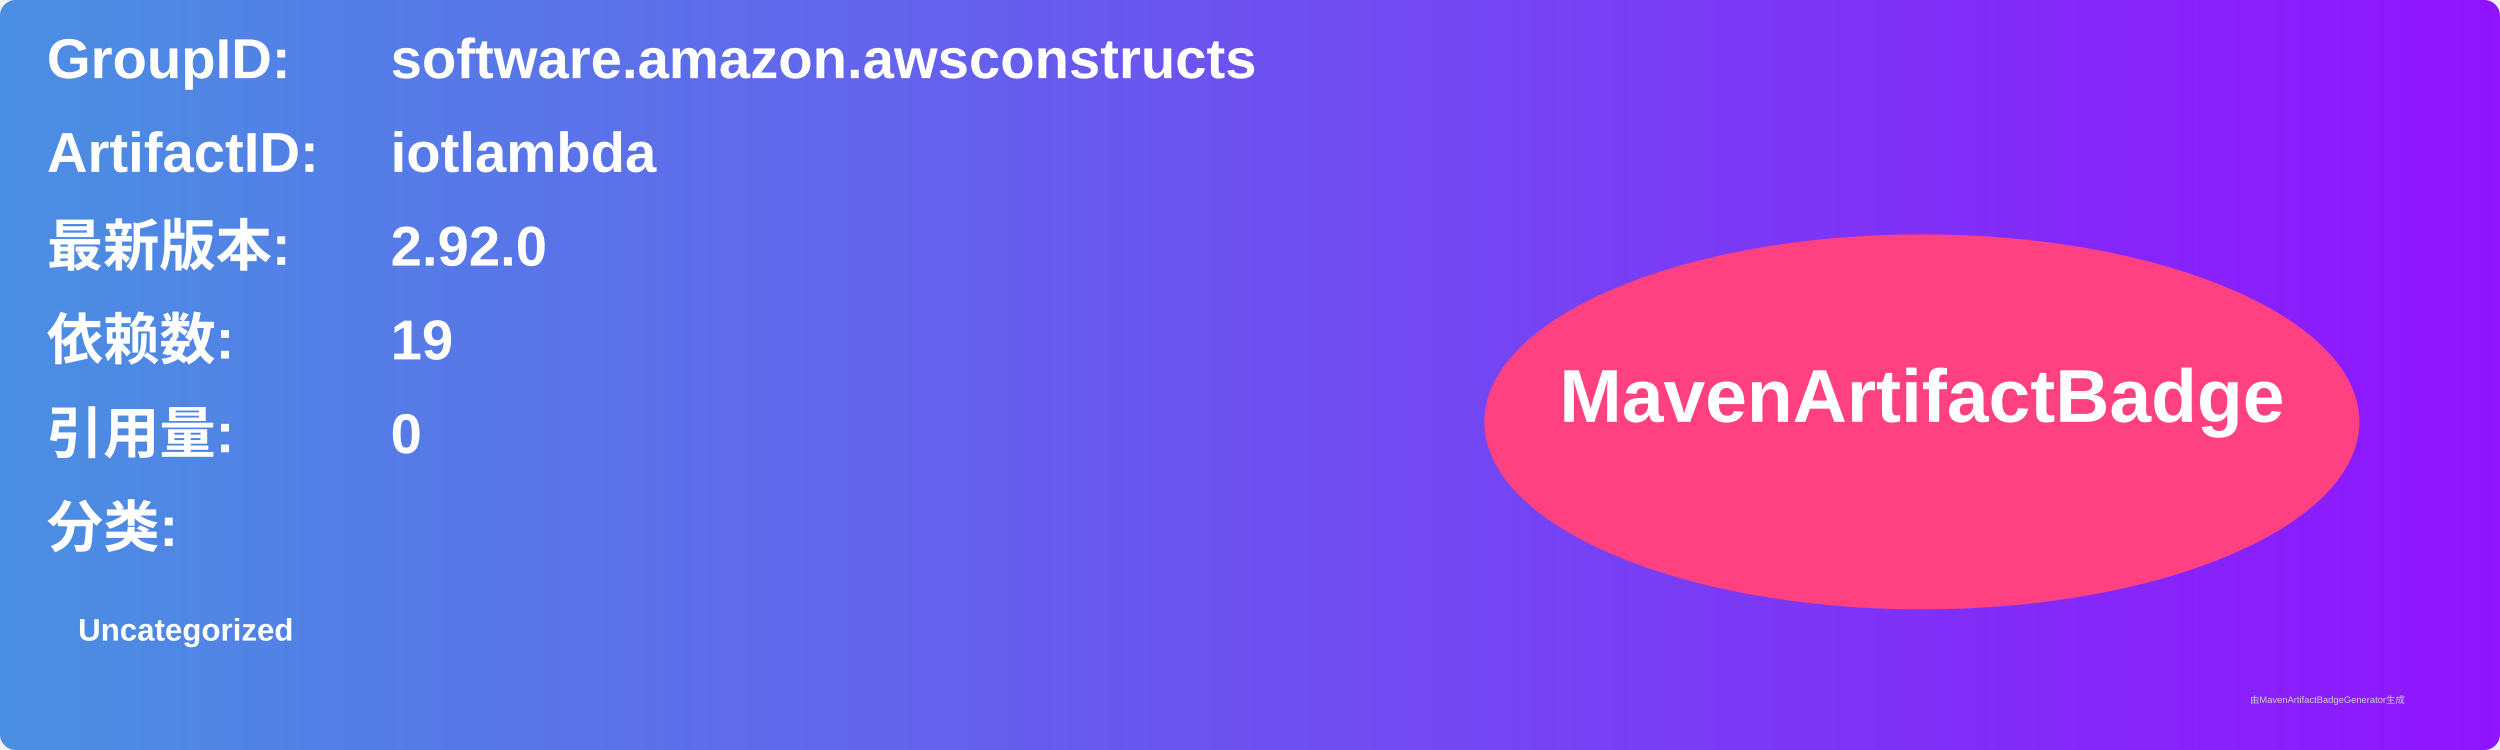
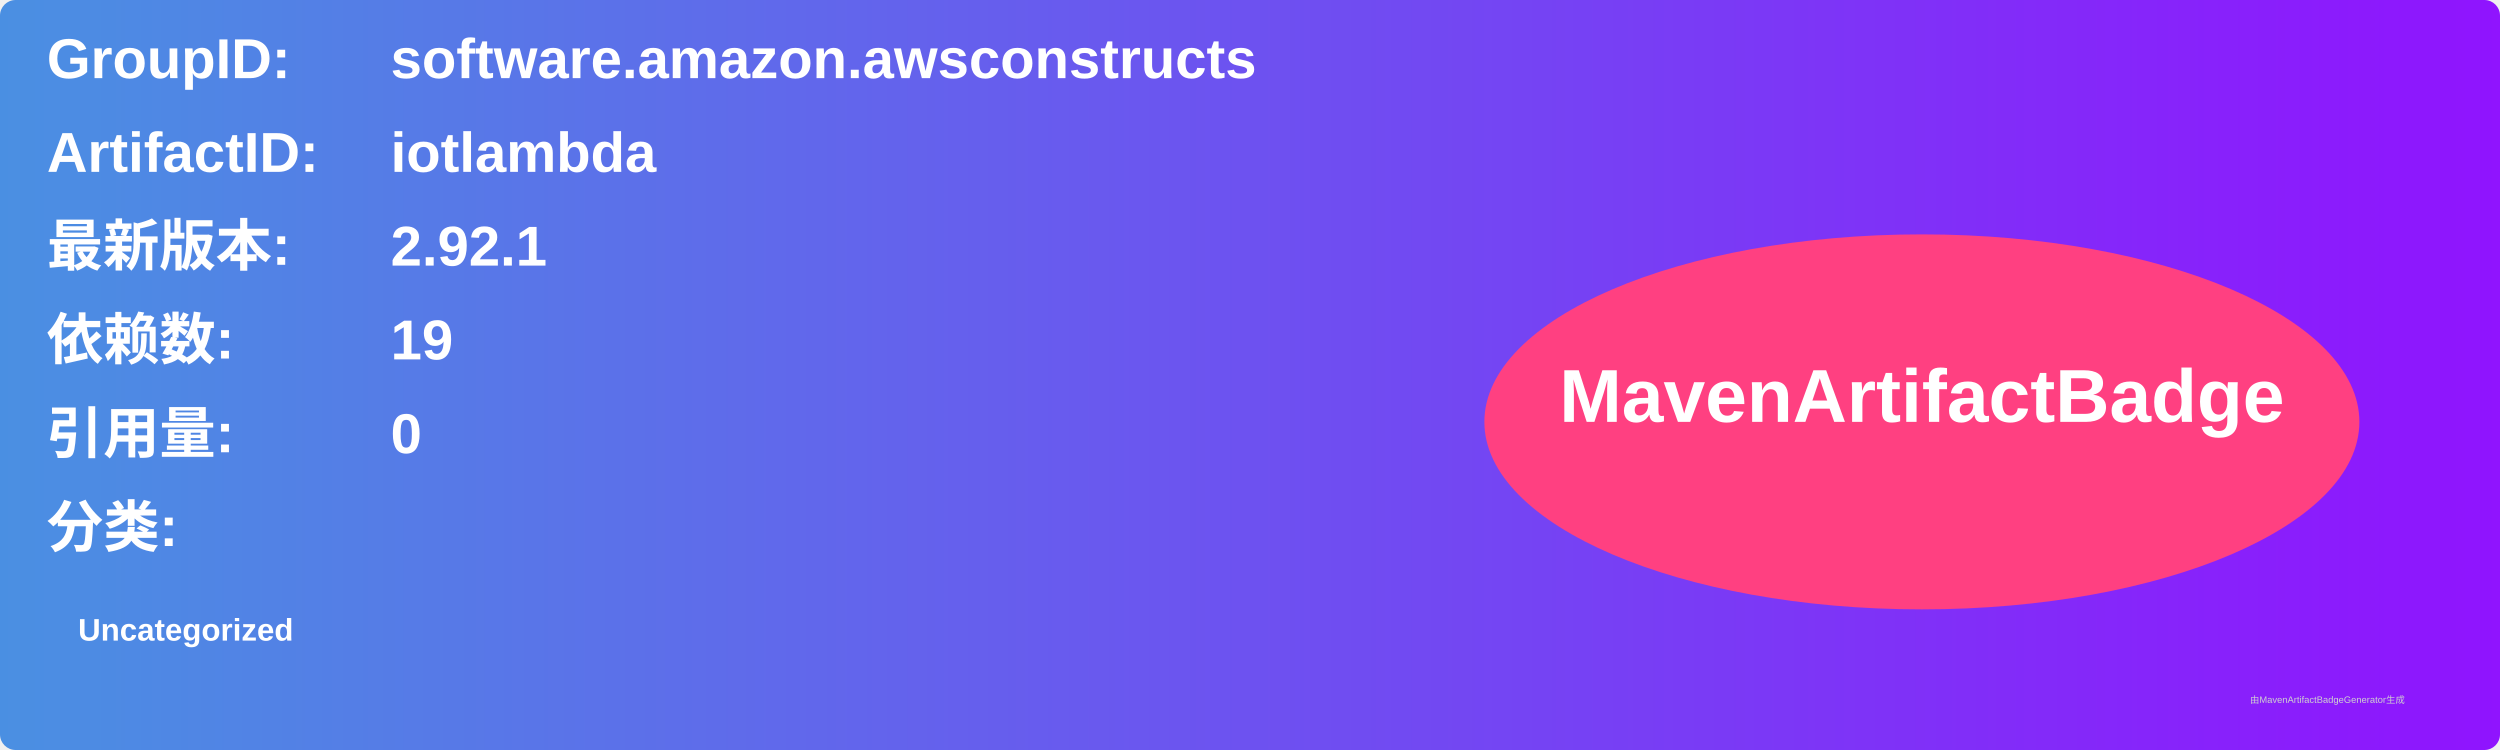
<svg xmlns="http://www.w3.org/2000/svg" width="800" height="240" viewBox="0 0 800 240">
  <linearGradient id="grad" x1="0%" y1="0%" x2="100%" y2="0%">
    <stop offset="0%" stop-color="#4a90e2" />
    <stop offset="100%" stop-color="#9013fe" />
  </linearGradient>
  <rect width="100%" height="100%" rx="5" ry="5" fill="url(#grad)" />
  <g transform="translate(15, 15)">
    <text x="0" y="10" font-family="Arial" font-size="18" fill="white" font-weight="bold" width="260">GroupID:</text>
    <text x="110" y="10" font-family="Arial" font-size="18" fill="white" font-weight="bold" width="460">software.amazon.awsconstructs</text>
    <text x="0" y="40" font-family="Arial" font-size="18" fill="white" font-weight="bold" width="260">ArtifactID:</text>
    <text x="110" y="40" font-family="Arial" font-size="18" fill="white" font-weight="bold" width="460">iotlambda</text>
    <text x="0" y="70" font-family="Arial" font-size="18" fill="white" font-weight="bold">最新版本:</text>
    <text x="110" y="70" font-family="Arial" font-size="18" fill="white" font-weight="bold">
-       <tspan font-weight="bold">2.92.0</tspan>
+       <tspan font-weight="bold">2.92.1</tspan>
    </text>
    <text x="0" y="100" font-family="Arial" font-size="18" fill="white" font-weight="bold">依赖数: </text>
    <text x="110" y="100" font-family="Arial" font-size="18" fill="white">
      <tspan font-weight="bold">19</tspan>
    </text>
    <text x="0" y="130" font-family="Arial" font-size="18" fill="white" font-weight="bold">引用量: </text>
    <text x="110" y="130" font-family="Arial" font-size="18" fill="white">
      <tspan font-weight="bold">0</tspan>
    </text>
    <text x="0" y="160" font-family="Arial" font-size="18" fill="white" font-weight="bold">分类:</text>
    <text x="10" y="190" font-family="Arial" font-size="10" fill="white">
      <tspan font-weight="bold">Uncategorized</tspan>
    </text>
    <ellipse cx="600" cy="120" rx="140" ry="60" fill="#ff4081" />
    <text x="600" y="120" text-anchor="middle" font-family="Arial" font-size="24" fill="white" font-weight="bold">MavenArtifactBadge</text>
  </g>
  <text x="720" y="225" font-family="Arial" font-size="3" fill="#d0d0d0">由MavenArtifactBadgeGenerator生成</text>
</svg>
